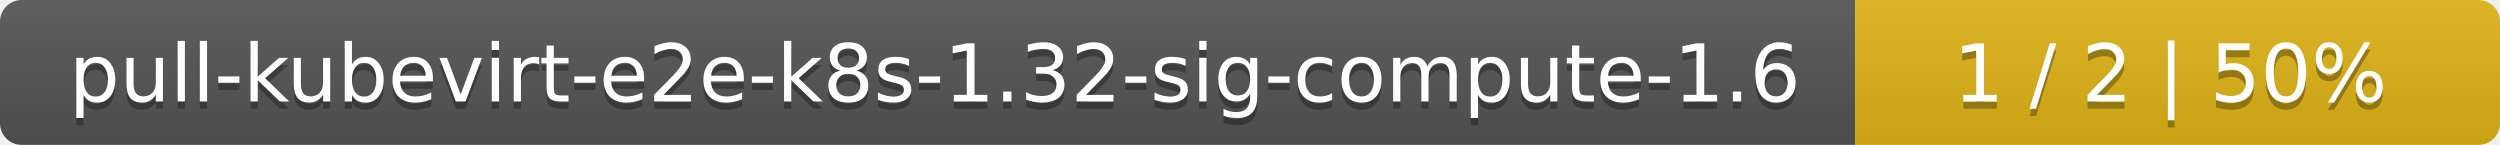
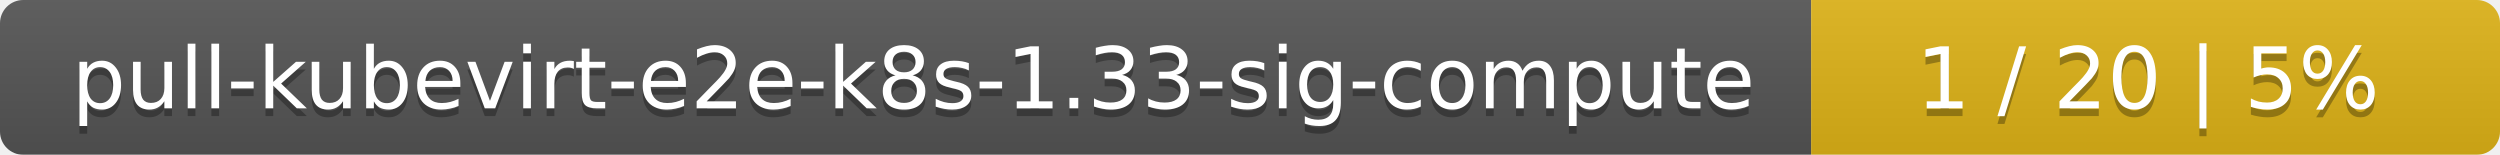
- <svg xmlns="http://www.w3.org/2000/svg" width="345" height="20">
+ <svg xmlns="http://www.w3.org/2000/svg" width="323" height="20">
  <linearGradient id="smooth" x2="0" y2="100%">
    <stop offset="0" stop-color="#bbb" stop-opacity=".1" />
    <stop offset="1" stop-opacity=".1" />
  </linearGradient>
  <mask id="round">
-     <rect width="345" height="20" rx="3" fill="#fff" />
+     <rect width="323" height="20" rx="3" fill="#fff" />
  </mask>
  <g mask="url(#round)">
-     <rect width="256" height="20" fill="#555" />
-     <rect x="256" width="89" height="20" fill="#dfb317" />
-     <rect width="345" height="20" fill="url(#smooth)" />
+     <rect width="234" height="20" fill="#555" />
+     <rect x="234" width="89" height="20" fill="#dfb317" />
+     <rect width="323" height="20" fill="url(#smooth)" />
  </g>
  <g fill="#fff" text-anchor="middle" font-family="DejaVu Sans,Verdana,Geneva,sans-serif" font-size="11">
-     <text x="129" y="15" fill="#010101" fill-opacity=".3">pull-kubevirt-e2e-k8s-1.32-sig-compute-1.6</text>
-     <text x="129" y="14">pull-kubevirt-e2e-k8s-1.32-sig-compute-1.6</text>
-     <text x="299.5" y="15" fill="#010101" fill-opacity=".3">1 / 2    |    50%</text>
-     <text x="299.5" y="14">1 / 2    |    50%</text>
+     <text x="118" y="15" fill="#010101" fill-opacity=".3">pull-kubevirt-e2e-k8s-1.33-sig-compute</text>
+     <text x="118" y="14">pull-kubevirt-e2e-k8s-1.33-sig-compute</text>
+     <text x="277.5" y="15" fill="#010101" fill-opacity=".3">1 / 20    |    5%</text>
+     <text x="277.5" y="14">1 / 20    |    5%</text>
  </g>
</svg>
